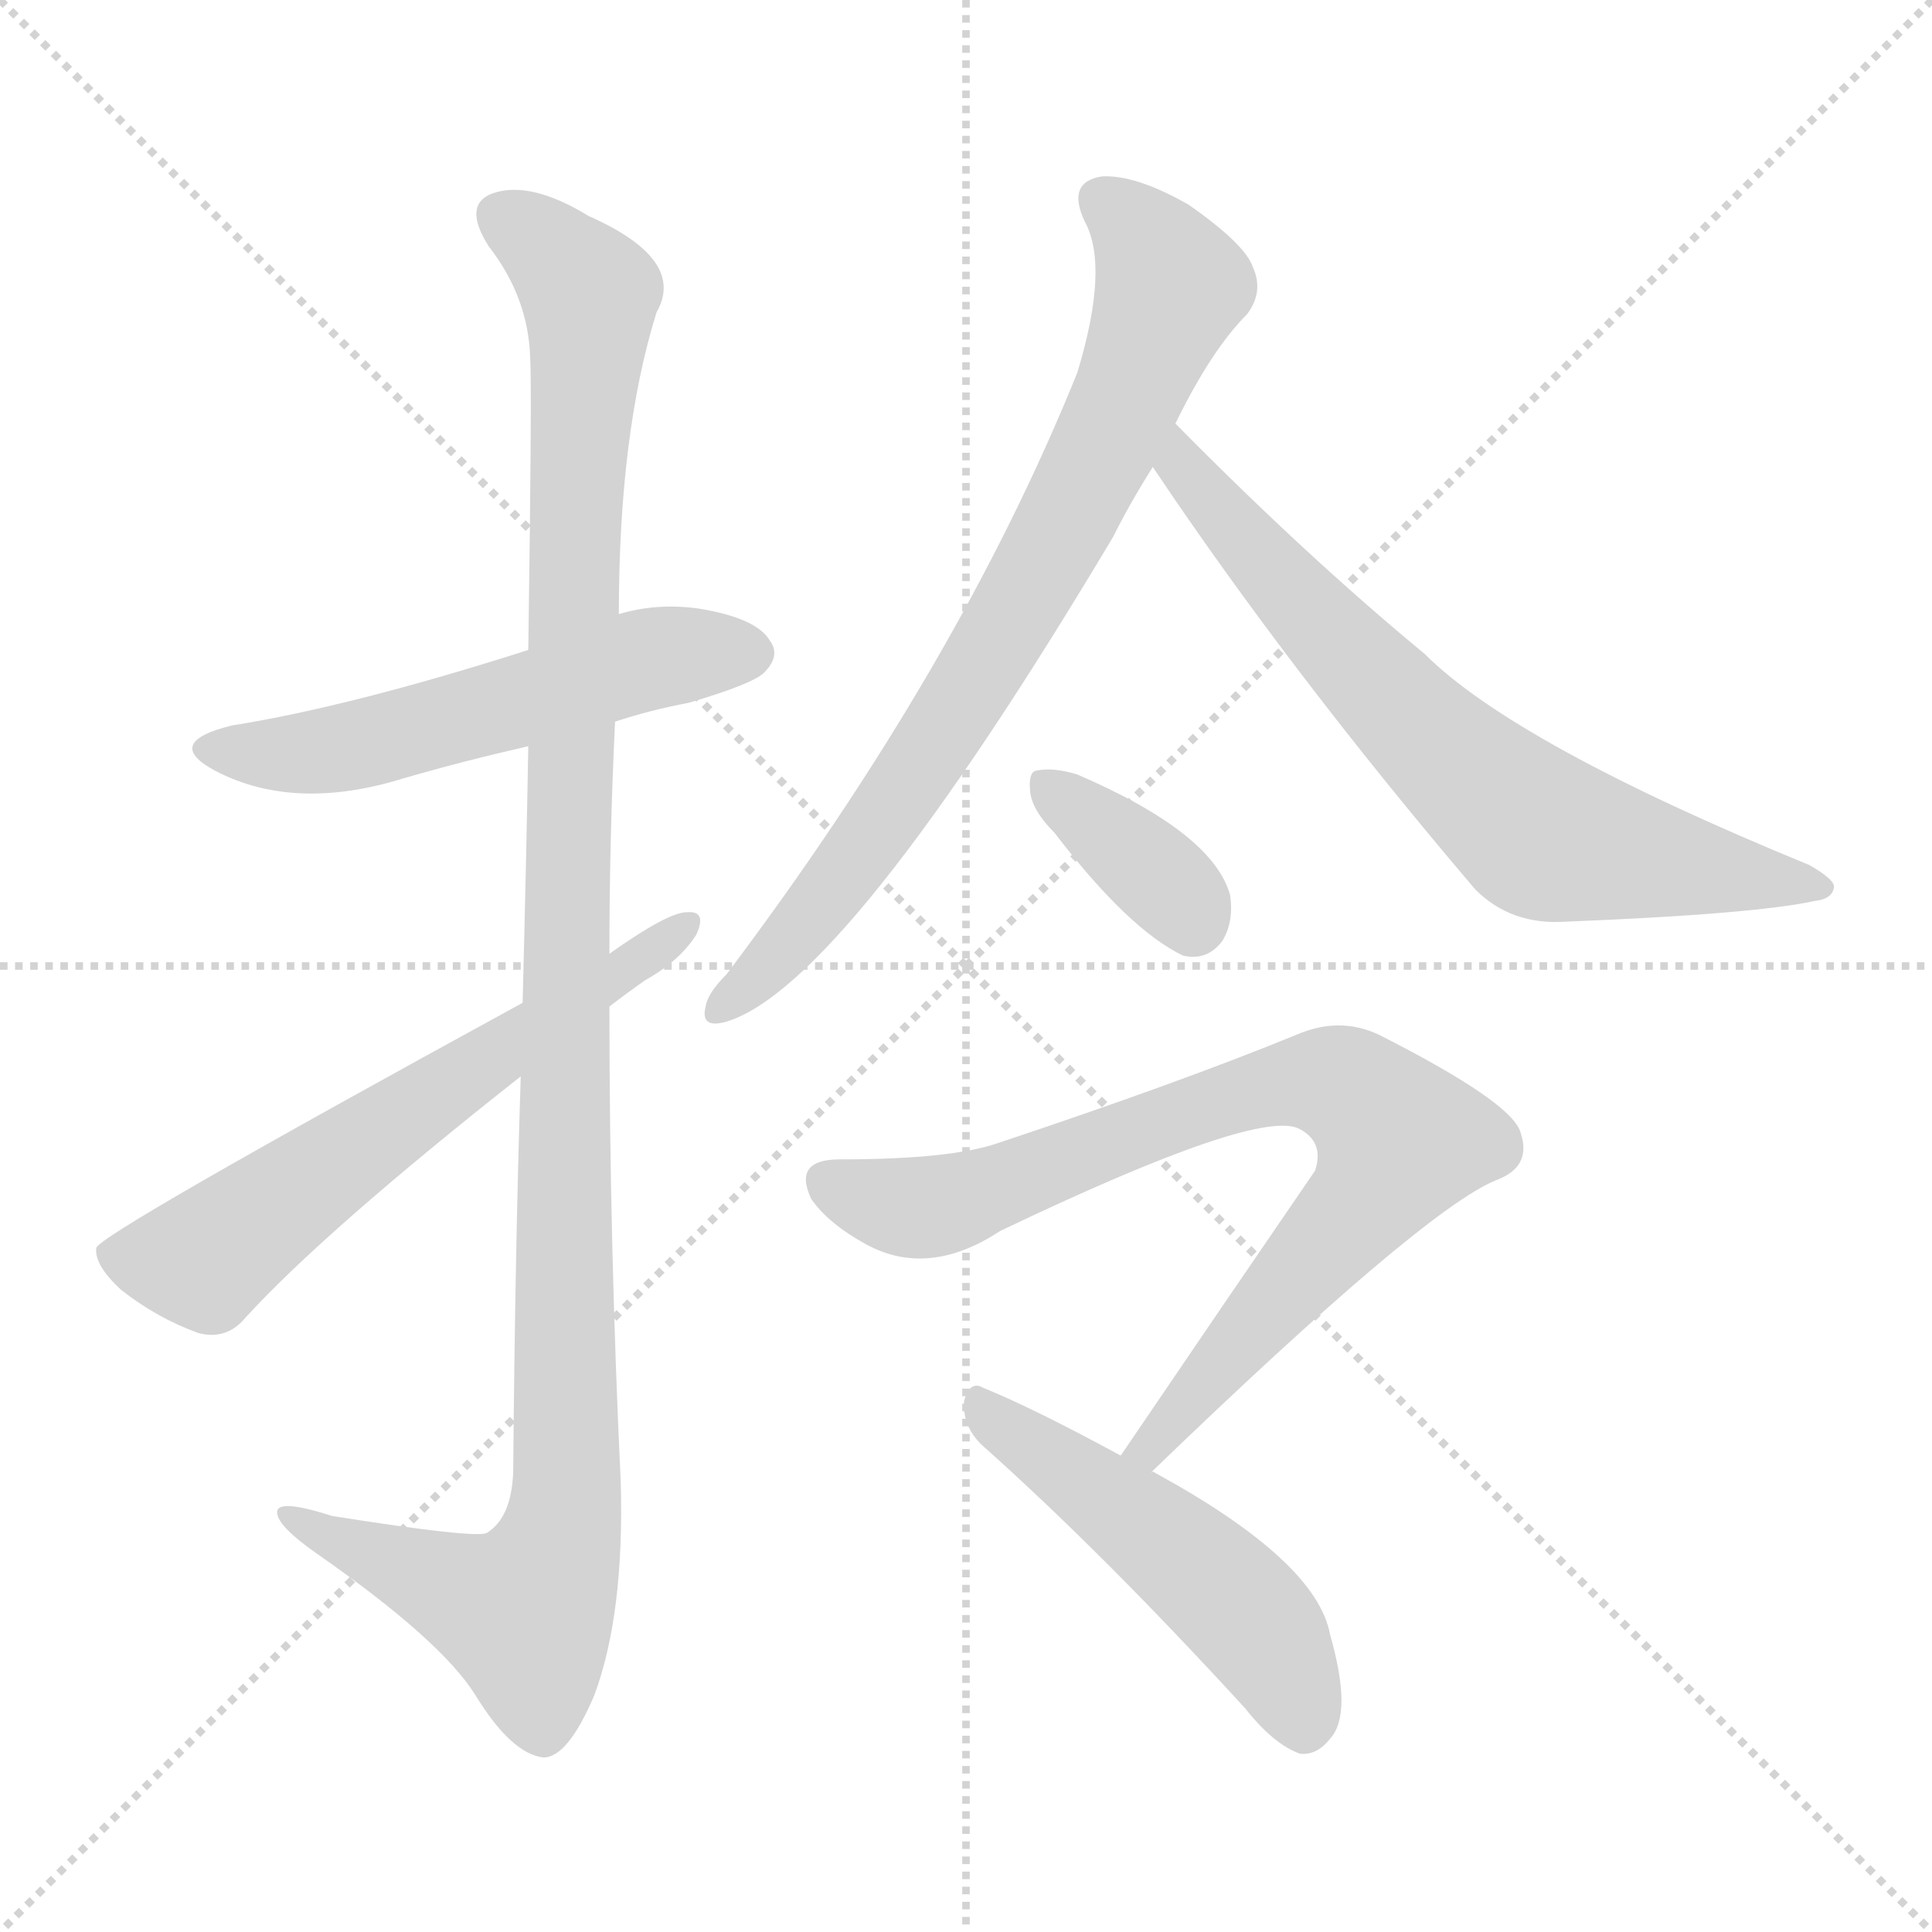
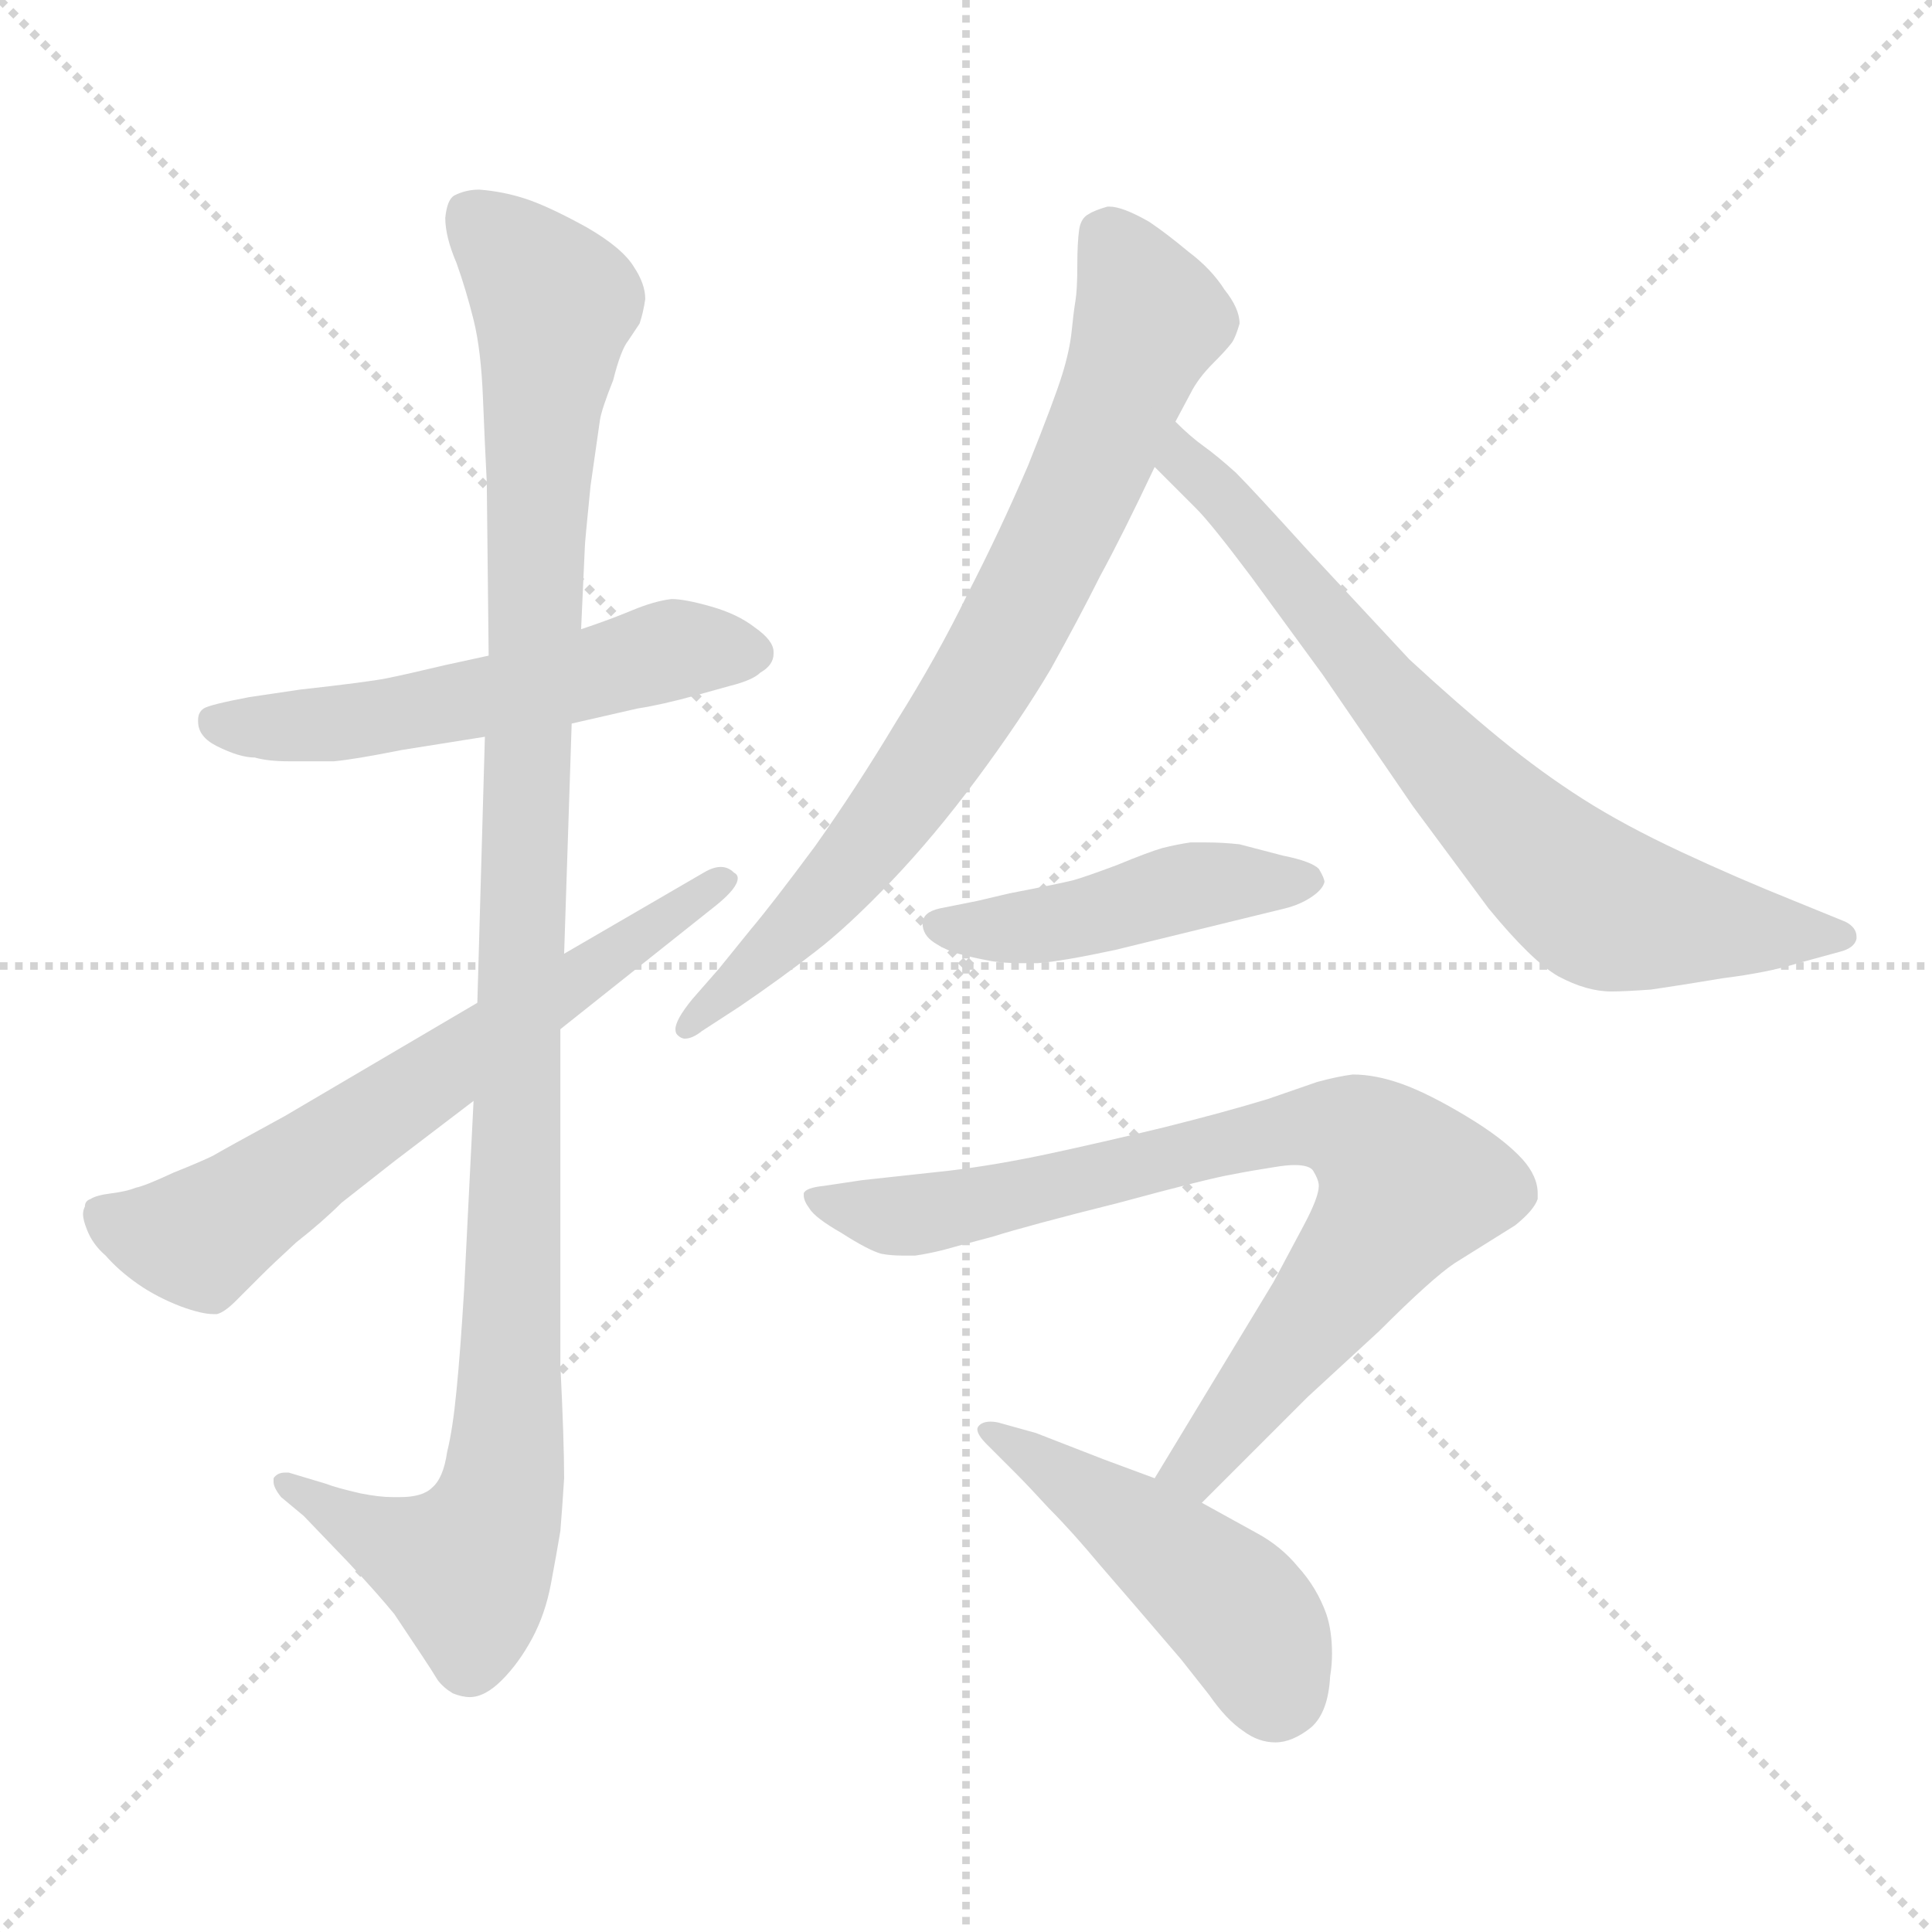
<svg xmlns="http://www.w3.org/2000/svg" version="1.1" viewBox="0 0 1024 1024">
  <g stroke="lightgray" stroke-dasharray="1,1" stroke-width="1" transform="scale(4, 4)">
    <line x1="0" y1="0" x2="256" y2="256" />
    <line x1="256" y1="0" x2="0" y2="256" />
    <line x1="128" y1="0" x2="128" y2="256" />
    <line x1="0" y1="128" x2="256" y2="128" />
  </g>
-   <g transform="scale(1.0, -1.0) translate(0.0, -899.50)">
+   <g transform="scale(1.0, -1.0) translate(0.0, -797.50)">
    <style type="text/css">
      
        @keyframes keyframes0 {
          from {
            stroke: blue;
            stroke-dashoffset: 546;
            stroke-width: 128;
          }
          64% {
            animation-timing-function: step-end;
            stroke: blue;
            stroke-dashoffset: 0;
            stroke-width: 128;
          }
          to {
            stroke: black;
            stroke-width: 1024;
          }
        }
        #make-me-a-hanzi-animation-0 {
          animation: keyframes0 0.694s both;
          animation-delay: 0s;
          animation-timing-function: linear;
        }
      
        @keyframes keyframes1 {
          from {
            stroke: blue;
-             stroke-dashoffset: 1153;
-             stroke-width: 128;
-           }
-           79% {
+             stroke-dashoffset: 1104;
+             stroke-width: 128;
+           }
+           78% {
            animation-timing-function: step-end;
            stroke: blue;
            stroke-dashoffset: 0;
            stroke-width: 128;
          }
          to {
            stroke: black;
            stroke-width: 1024;
          }
        }
        #make-me-a-hanzi-animation-1 {
-           animation: keyframes1 1.188s both;
+           animation: keyframes1 1.148s both;
          animation-delay: 0.694s;
          animation-timing-function: linear;
        }
      
        @keyframes keyframes2 {
          from {
            stroke: blue;
-             stroke-dashoffset: 615;
-             stroke-width: 128;
-           }
-           67% {
+             stroke-dashoffset: 646;
+             stroke-width: 128;
+           }
+           68% {
            animation-timing-function: step-end;
            stroke: blue;
            stroke-dashoffset: 0;
            stroke-width: 128;
          }
          to {
            stroke: black;
            stroke-width: 1024;
          }
        }
        #make-me-a-hanzi-animation-2 {
-           animation: keyframes2 0.75s both;
-           animation-delay: 1.883s;
+           animation: keyframes2 0.776s both;
+           animation-delay: 1.843s;
          animation-timing-function: linear;
        }
      
        @keyframes keyframes3 {
          from {
            stroke: blue;
-             stroke-dashoffset: 766;
+             stroke-dashoffset: 759;
            stroke-width: 128;
          }
          71% {
            animation-timing-function: step-end;
            stroke: blue;
            stroke-dashoffset: 0;
            stroke-width: 128;
          }
          to {
            stroke: black;
            stroke-width: 1024;
          }
        }
        #make-me-a-hanzi-animation-3 {
-           animation: keyframes3 0.873s both;
-           animation-delay: 2.633s;
+           animation: keyframes3 0.868s both;
+           animation-delay: 2.618s;
          animation-timing-function: linear;
        }
      
        @keyframes keyframes4 {
          from {
            stroke: blue;
-             stroke-dashoffset: 694;
-             stroke-width: 128;
-           }
-           69% {
+             stroke-dashoffset: 724;
+             stroke-width: 128;
+           }
+           70% {
            animation-timing-function: step-end;
            stroke: blue;
            stroke-dashoffset: 0;
            stroke-width: 128;
          }
          to {
            stroke: black;
            stroke-width: 1024;
          }
        }
        #make-me-a-hanzi-animation-4 {
-           animation: keyframes4 0.815s both;
-           animation-delay: 3.507s;
+           animation: keyframes4 0.839s both;
+           animation-delay: 3.486s;
          animation-timing-function: linear;
        }
      
        @keyframes keyframes5 {
          from {
            stroke: blue;
-             stroke-dashoffset: 363;
-             stroke-width: 128;
-           }
-           54% {
+             stroke-dashoffset: 454;
+             stroke-width: 128;
+           }
+           60% {
            animation-timing-function: step-end;
            stroke: blue;
            stroke-dashoffset: 0;
            stroke-width: 128;
          }
          to {
            stroke: black;
            stroke-width: 1024;
          }
        }
        #make-me-a-hanzi-animation-5 {
-           animation: keyframes5 0.545s both;
-           animation-delay: 4.321s;
+           animation: keyframes5 0.619s both;
+           animation-delay: 4.325s;
          animation-timing-function: linear;
        }
      
        @keyframes keyframes6 {
          from {
            stroke: blue;
-             stroke-dashoffset: 803;
+             stroke-dashoffset: 789;
            stroke-width: 128;
          }
          72% {
            animation-timing-function: step-end;
            stroke: blue;
            stroke-dashoffset: 0;
            stroke-width: 128;
          }
          to {
            stroke: black;
            stroke-width: 1024;
          }
        }
        #make-me-a-hanzi-animation-6 {
-           animation: keyframes6 0.903s both;
-           animation-delay: 4.867s;
+           animation: keyframes6 0.892s both;
+           animation-delay: 4.945s;
          animation-timing-function: linear;
        }
      
        @keyframes keyframes7 {
          from {
            stroke: blue;
-             stroke-dashoffset: 499;
-             stroke-width: 128;
-           }
-           62% {
+             stroke-dashoffset: 469;
+             stroke-width: 128;
+           }
+           60% {
            animation-timing-function: step-end;
            stroke: blue;
            stroke-dashoffset: 0;
            stroke-width: 128;
          }
          to {
            stroke: black;
            stroke-width: 1024;
          }
        }
        #make-me-a-hanzi-animation-7 {
-           animation: keyframes7 0.656s both;
-           animation-delay: 5.77s;
+           animation: keyframes7 0.632s both;
+           animation-delay: 5.837s;
          animation-timing-function: linear;
        }
      
    </style>
-     <path d="M 326 517 Q 344 523 365 527 Q 399 537 405 543 Q 414 552 408 560 Q 401 572 370 577 Q 348 580 328 574 L 280 555 Q 186 525 123 515 Q 86 506 114 491 Q 156 469 214 487 Q 245 496 280 504 L 326 517 Z" fill="lightgray" />
-     <path d="M 276 329 Q 273 236 272 119 Q 271 95 258 87 Q 252 84 176 96 Q 145 106 147 97 Q 148 90 168 76 Q 234 30 252 1 Q 271 -30 288 -32 Q 301 -32 315 1 Q 331 44 329 114 Q 323 241 323 366 L 323 394 Q 323 455 326 517 L 328 574 Q 328 670 348 734 Q 364 762 312 785 Q 281 804 261 797 Q 245 791 259 769 Q 280 742 281 710 Q 282 694 280 555 L 280 504 Q 279 446 277 368 L 276 329 Z" fill="lightgray" />
-     <path d="M 277 368 Q 52 245 51 238 Q 50 229 64 216 Q 83 201 105 193 Q 120 189 130 201 Q 172 247 276 329 L 323 366 Q 332 373 342 380 Q 360 390 369 404 Q 375 417 364 416 Q 354 416 323 394 L 277 368 Z" fill="lightgray" />
-     <path d="M 623 675 Q 642 714 661 733 Q 670 745 664 758 Q 660 770 630 791 Q 602 807 584 806 Q 565 803 575 782 Q 588 758 571 702 Q 508 546 385 383 Q 375 373 374 366 Q 371 354 385 358 Q 448 377 590 615 Q 599 633 611 652 L 623 675 Z" fill="lightgray" />
-     <path d="M 611 652 Q 684 543 782 428 Q 801 409 830 411 Q 930 415 962 422 Q 971 423 972 429 Q 973 433 959 441 Q 803 505 755 553 Q 692 605 623 675 C 602 696 594 677 611 652 Z" fill="lightgray" />
-     <path d="M 559 458 Q 598 407 627 393 Q 640 390 648 401 Q 654 411 652 425 Q 643 458 571 489 Q 558 493 549 491 Q 545 490 546 480 Q 547 470 559 458 Z" fill="lightgray" />
-     <path d="M 610 119 Q 754 258 793 274 Q 812 281 806 299 Q 802 315 731 351 Q 710 361 687 351 Q 626 326 530 294 Q 505 285 445 285 Q 420 285 430 264 Q 439 251 459 240 Q 492 222 530 247 Q 668 313 689 301 Q 702 294 697 279 Q 649 209 594 128 C 577 103 588 98 610 119 Z" fill="lightgray" />
-     <path d="M 594 128 Q 548 153 521 164 Q 514 168 511 157 Q 510 144 520 134 Q 584 77 660 -6 Q 675 -25 689 -30 Q 698 -31 705 -22 Q 717 -9 705 33 Q 698 72 612 119 Q 611 120 610 119 C 607 120 613 118 594 128 Z" fill="lightgray" />
+     <path d="M 259 450 L 236 445 Q 215 440 205 438 Q 195 436 159 432 L 132 428 Q 111 424 108 422 Q 105 420 105 416 L 105 415 Q 105 407 115 402 Q 127 396 135 396 Q 142 394 153 394 L 177 394 Q 188 395 213 400 L 257 407 L 303 414 L 338 422 Q 351 424 369 429 L 387 434 Q 399 437 403 441 Q 410 445 410 451 L 410 452 Q 410 458 400 465 Q 391 472 377 476 Q 363 480 356 480 Q 347 479 335 474 Q 323 469 308 464 L 259 450 Z" fill="lightgray" />
+     <path d="M 308 464 L 310 508 Q 310 510 313 540 L 318 575 Q 319 581 325 596 Q 329 612 333 617 L 339 626 Q 341 632 342 639 Q 342 647 336 656 Q 330 666 311 677 Q 291 688 279 692 Q 267 696 254 697 Q 247 697 241 694 Q 237 692 236 682 Q 236 672 242 658 Q 247 644 251 628 Q 255 612 256 586 Q 257 561 258 542 L 259 450 L 257 407 L 253 266 L 251 214 L 246 114 Q 244 81 242 61 Q 240 40 237 28 Q 235 14 229 9 Q 224 4 212 4 L 208 4 Q 201 4 191 6 Q 178 9 173 11 L 153 17 L 151 17 Q 147 17 145 14 L 145 12 Q 145 9 149 4 L 161 -6 L 185 -31 Q 200 -47 209 -58 L 223 -79 Q 229 -88 232 -93 Q 235 -97 240 -100 Q 245 -102 249 -102 Q 257 -102 266 -93 Q 275 -84 282 -71 Q 289 -58 292 -42 Q 295 -26 297 -14 Q 298 -2 299 14 Q 299 34 297 74 L 297 252 L 299 292 L 303 414 L 308 464 Z" fill="lightgray" />
+     <path d="M 253 266 L 151 206 Q 118 188 113 185 Q 107 182 92 176 Q 77 169 72 168 Q 67 166 59 165 Q 51 164 48 162 Q 45 161 45 158 Q 44 156 44 154 Q 44 151 46 146 Q 49 138 56 132 Q 63 124 73 117 Q 83 110 96 105 Q 107 101 113 101 L 115 101 Q 119 102 125 108 L 138 121 Q 145 128 157 139 Q 171 150 181 160 L 209 182 L 251 214 L 297 252 L 380 318 Q 391 327 391 332 Q 391 334 389 335 Q 386 338 382 338 Q 378 338 373 335 L 299 292 L 253 266 Z" fill="lightgray" />
+     <path d="M 623 574 L 631 589 Q 635 597 643 605 Q 650 612 653 616 Q 655 619 657 626 Q 657 634 649 644 Q 642 655 630 664 Q 618 674 609 680 Q 595 688 588 688 L 587 688 Q 580 686 577 684 Q 573 682 572 676 Q 571 669 571 657 Q 571 644 570 638 Q 569 632 568 622 Q 567 612 563 599 Q 559 586 545 551 Q 530 516 513 483 Q 497 450 475 415 Q 454 380 432 349 Q 409 318 398 305 L 381 284 L 367 268 Q 358 257 358 252 Q 358 250 359 249 Q 361 247 363 247 Q 367 247 372 251 L 392 264 Q 414 279 432 293 Q 449 306 472 330 Q 495 354 518 385 Q 541 416 557 443 Q 572 470 583 492 Q 595 514 612 550 L 623 574 Z" fill="lightgray" />
+     <path d="M 612 550 L 634 528 Q 642 520 663 492 L 701 440 L 749 370 L 789 316 Q 812 288 826 280 Q 841 272 854 272 Q 861 272 875 273 Q 889 275 913 279 Q 937 282 953 287 L 975 293 Q 983 295 984 300 L 984 301 Q 984 306 978 309 L 951 320 Q 921 332 891 346 Q 861 360 839 374 Q 817 388 795 406 Q 773 424 747 448 L 693 506 Q 664 538 655 547 Q 645 556 638 561 Q 631 566 623 574 C 601 594 591 571 612 550 Z" fill="lightgray" />
+     <path d="M 681 316 Q 689 318 695 322 Q 701 326 702 330 Q 702 332 699 337 Q 695 341 680 344 L 657 350 Q 648 351 639 351 L 631 351 Q 624 350 616 348 Q 609 346 592 339 Q 576 333 569 331 Q 561 329 535 324 L 518 320 L 498 316 Q 489 314 489 308 Q 489 302 495 298 Q 501 294 508 292 Q 515 290 526 288 Q 533 287 541 287 L 550 287 Q 563 288 591 294 L 681 316 Z" fill="lightgray" />
+     <path d="M 637 1 L 693 57 L 731 92 Q 759 120 771 128 L 803 148 Q 813 156 815 162 L 815 165 Q 815 174 807 183 Q 797 194 777 206 Q 757 218 743 223 Q 729 228 717 228 Q 709 227 698 224 L 672 215 Q 649 208 617 200 Q 584 192 556 186 Q 528 180 503 177 L 457 172 L 437 169 Q 427 168 426 165 L 426 164 Q 426 161 429 157 Q 432 152 446 144 Q 460 135 467 133 Q 472 132 479 132 L 485 132 Q 492 133 500 135 Q 507 137 526 142 Q 545 148 593 160 Q 641 173 653 175 Q 663 177 676 179 Q 682 180 686 180 Q 694 180 696 177 Q 699 172 699 169 Q 699 163 691 148 L 675 118 L 612 14 C 596 -12 616 -20 637 1 Z" fill="lightgray" />
+     <path d="M 612 14 L 585 24 L 549 38 L 531 43 Q 528 44 525 44 Q 521 44 519 42 Q 518 41 518 40 Q 518 37 523 32 L 538 17 Q 545 10 556 -2 Q 568 -14 583 -32 L 602 -54 L 626 -82 L 641 -101 Q 650 -114 659 -120 Q 667 -126 676 -126 Q 685 -126 695 -118 Q 704 -110 705 -91 Q 706 -85 706 -79 Q 706 -67 703 -58 Q 698 -44 688 -33 Q 679 -22 666 -15 L 637 1 L 612 14 Z" fill="lightgray" />
    <clipPath id="make-me-a-hanzi-clip-0">
-       <path d="M 326 517 Q 344 523 365 527 Q 399 537 405 543 Q 414 552 408 560 Q 401 572 370 577 Q 348 580 328 574 L 280 555 Q 186 525 123 515 Q 86 506 114 491 Q 156 469 214 487 Q 245 496 280 504 L 326 517 Z" />
-     </clipPath>
-     <path clip-path="url(#make-me-a-hanzi-clip-0)" d="M 115 504 L 137 499 L 185 504 L 332 547 L 398 553" fill="none" id="make-me-a-hanzi-animation-0" stroke-dasharray="418 836" stroke-linecap="round" />
+       <path d="M 259 450 L 236 445 Q 215 440 205 438 Q 195 436 159 432 L 132 428 Q 111 424 108 422 Q 105 420 105 416 L 105 415 Q 105 407 115 402 Q 127 396 135 396 Q 142 394 153 394 L 177 394 Q 188 395 213 400 L 257 407 L 303 414 L 338 422 Q 351 424 369 429 L 387 434 Q 399 437 403 441 Q 410 445 410 451 L 410 452 Q 410 458 400 465 Q 391 472 377 476 Q 363 480 356 480 Q 347 479 335 474 Q 323 469 308 464 L 259 450 Z" />
+     </clipPath>
+     <path clip-path="url(#make-me-a-hanzi-clip-0)" d="M 114 416 L 179 414 L 365 454 L 400 452" fill="none" id="make-me-a-hanzi-animation-0" stroke-dasharray="418 836" stroke-linecap="round" />
    <clipPath id="make-me-a-hanzi-clip-1">
-       <path d="M 276 329 Q 273 236 272 119 Q 271 95 258 87 Q 252 84 176 96 Q 145 106 147 97 Q 148 90 168 76 Q 234 30 252 1 Q 271 -30 288 -32 Q 301 -32 315 1 Q 331 44 329 114 Q 323 241 323 366 L 323 394 Q 323 455 326 517 L 328 574 Q 328 670 348 734 Q 364 762 312 785 Q 281 804 261 797 Q 245 791 259 769 Q 280 742 281 710 Q 282 694 280 555 L 280 504 Q 279 446 277 368 L 276 329 Z" />
-     </clipPath>
-     <path clip-path="url(#make-me-a-hanzi-clip-1)" d="M 268 782 L 293 766 L 313 738 L 303 593 L 297 87 L 278 44 L 153 95" fill="none" id="make-me-a-hanzi-animation-1" stroke-dasharray="1025 2050" stroke-linecap="round" />
+       <path d="M 308 464 L 310 508 Q 310 510 313 540 L 318 575 Q 319 581 325 596 Q 329 612 333 617 L 339 626 Q 341 632 342 639 Q 342 647 336 656 Q 330 666 311 677 Q 291 688 279 692 Q 267 696 254 697 Q 247 697 241 694 Q 237 692 236 682 Q 236 672 242 658 Q 247 644 251 628 Q 255 612 256 586 Q 257 561 258 542 L 259 450 L 257 407 L 253 266 L 251 214 L 246 114 Q 244 81 242 61 Q 240 40 237 28 Q 235 14 229 9 Q 224 4 212 4 L 208 4 Q 201 4 191 6 Q 178 9 173 11 L 153 17 L 151 17 Q 147 17 145 14 L 145 12 Q 145 9 149 4 L 161 -6 L 185 -31 Q 200 -47 209 -58 L 223 -79 Q 229 -88 232 -93 Q 235 -97 240 -100 Q 245 -102 249 -102 Q 257 -102 266 -93 Q 275 -84 282 -71 Q 289 -58 292 -42 Q 295 -26 297 -14 Q 298 -2 299 14 Q 299 34 297 74 L 297 252 L 299 292 L 303 414 L 308 464 Z" />
+     </clipPath>
+     <path clip-path="url(#make-me-a-hanzi-clip-1)" d="M 250 683 L 294 637 L 278 383 L 268 19 L 259 -14 L 247 -33 L 207 -20 L 149 13" fill="none" id="make-me-a-hanzi-animation-1" stroke-dasharray="976 1952" stroke-linecap="round" />
    <clipPath id="make-me-a-hanzi-clip-2">
-       <path d="M 277 368 Q 52 245 51 238 Q 50 229 64 216 Q 83 201 105 193 Q 120 189 130 201 Q 172 247 276 329 L 323 366 Q 332 373 342 380 Q 360 390 369 404 Q 375 417 364 416 Q 354 416 323 394 L 277 368 Z" />
-     </clipPath>
-     <path clip-path="url(#make-me-a-hanzi-clip-2)" d="M 57 234 L 108 232 L 361 408" fill="none" id="make-me-a-hanzi-animation-2" stroke-dasharray="487 974" stroke-linecap="round" />
+       <path d="M 253 266 L 151 206 Q 118 188 113 185 Q 107 182 92 176 Q 77 169 72 168 Q 67 166 59 165 Q 51 164 48 162 Q 45 161 45 158 Q 44 156 44 154 Q 44 151 46 146 Q 49 138 56 132 Q 63 124 73 117 Q 83 110 96 105 Q 107 101 113 101 L 115 101 Q 119 102 125 108 L 138 121 Q 145 128 157 139 Q 171 150 181 160 L 209 182 L 251 214 L 297 252 L 380 318 Q 391 327 391 332 Q 391 334 389 335 Q 386 338 382 338 Q 378 338 373 335 L 299 292 L 253 266 Z" />
+     </clipPath>
+     <path clip-path="url(#make-me-a-hanzi-clip-2)" d="M 56 153 L 95 141 L 109 143 L 386 331" fill="none" id="make-me-a-hanzi-animation-2" stroke-dasharray="518 1036" stroke-linecap="round" />
    <clipPath id="make-me-a-hanzi-clip-3">
-       <path d="M 623 675 Q 642 714 661 733 Q 670 745 664 758 Q 660 770 630 791 Q 602 807 584 806 Q 565 803 575 782 Q 588 758 571 702 Q 508 546 385 383 Q 375 373 374 366 Q 371 354 385 358 Q 448 377 590 615 Q 599 633 611 652 L 623 675 Z" />
-     </clipPath>
-     <path clip-path="url(#make-me-a-hanzi-clip-3)" d="M 585 792 L 602 779 L 621 748 L 601 696 L 504 517 L 428 411 L 383 367" fill="none" id="make-me-a-hanzi-animation-3" stroke-dasharray="638 1276" stroke-linecap="round" />
+       <path d="M 623 574 L 631 589 Q 635 597 643 605 Q 650 612 653 616 Q 655 619 657 626 Q 657 634 649 644 Q 642 655 630 664 Q 618 674 609 680 Q 595 688 588 688 L 587 688 Q 580 686 577 684 Q 573 682 572 676 Q 571 669 571 657 Q 571 644 570 638 Q 569 632 568 622 Q 567 612 563 599 Q 559 586 545 551 Q 530 516 513 483 Q 497 450 475 415 Q 454 380 432 349 Q 409 318 398 305 L 381 284 L 367 268 Q 358 257 358 252 Q 358 250 359 249 Q 361 247 363 247 Q 367 247 372 251 L 392 264 Q 414 279 432 293 Q 449 306 472 330 Q 495 354 518 385 Q 541 416 557 443 Q 572 470 583 492 Q 595 514 612 550 L 623 574 Z" />
+     </clipPath>
+     <path clip-path="url(#make-me-a-hanzi-clip-3)" d="M 588 672 L 609 627 L 542 476 L 469 360 L 418 302 L 363 252" fill="none" id="make-me-a-hanzi-animation-3" stroke-dasharray="631 1262" stroke-linecap="round" />
    <clipPath id="make-me-a-hanzi-clip-4">
-       <path d="M 611 652 Q 684 543 782 428 Q 801 409 830 411 Q 930 415 962 422 Q 971 423 972 429 Q 973 433 959 441 Q 803 505 755 553 Q 692 605 623 675 C 602 696 594 677 611 652 Z" />
-     </clipPath>
-     <path clip-path="url(#make-me-a-hanzi-clip-4)" d="M 626 666 L 626 652 L 674 596 L 760 505 L 815 458 L 965 428" fill="none" id="make-me-a-hanzi-animation-4" stroke-dasharray="566 1132" stroke-linecap="round" />
+       <path d="M 612 550 L 634 528 Q 642 520 663 492 L 701 440 L 749 370 L 789 316 Q 812 288 826 280 Q 841 272 854 272 Q 861 272 875 273 Q 889 275 913 279 Q 937 282 953 287 L 975 293 Q 983 295 984 300 L 984 301 Q 984 306 978 309 L 951 320 Q 921 332 891 346 Q 861 360 839 374 Q 817 388 795 406 Q 773 424 747 448 L 693 506 Q 664 538 655 547 Q 645 556 638 561 Q 631 566 623 574 C 601 594 591 571 612 550 Z" />
+     </clipPath>
+     <path clip-path="url(#make-me-a-hanzi-clip-4)" d="M 623 567 L 627 552 L 676 504 L 730 434 L 805 353 L 843 321 L 875 311 L 976 301" fill="none" id="make-me-a-hanzi-animation-4" stroke-dasharray="596 1192" stroke-linecap="round" />
    <clipPath id="make-me-a-hanzi-clip-5">
-       <path d="M 559 458 Q 598 407 627 393 Q 640 390 648 401 Q 654 411 652 425 Q 643 458 571 489 Q 558 493 549 491 Q 545 490 546 480 Q 547 470 559 458 Z" />
-     </clipPath>
-     <path clip-path="url(#make-me-a-hanzi-clip-5)" d="M 554 484 L 611 438 L 632 411" fill="none" id="make-me-a-hanzi-animation-5" stroke-dasharray="235 470" stroke-linecap="round" />
+       <path d="M 681 316 Q 689 318 695 322 Q 701 326 702 330 Q 702 332 699 337 Q 695 341 680 344 L 657 350 Q 648 351 639 351 L 631 351 Q 624 350 616 348 Q 609 346 592 339 Q 576 333 569 331 Q 561 329 535 324 L 518 320 L 498 316 Q 489 314 489 308 Q 489 302 495 298 Q 501 294 508 292 Q 515 290 526 288 Q 533 287 541 287 L 550 287 Q 563 288 591 294 L 681 316 Z" />
+     </clipPath>
+     <path clip-path="url(#make-me-a-hanzi-clip-5)" d="M 498 307 L 553 307 L 628 327 L 693 330" fill="none" id="make-me-a-hanzi-animation-5" stroke-dasharray="326 652" stroke-linecap="round" />
    <clipPath id="make-me-a-hanzi-clip-6">
-       <path d="M 610 119 Q 754 258 793 274 Q 812 281 806 299 Q 802 315 731 351 Q 710 361 687 351 Q 626 326 530 294 Q 505 285 445 285 Q 420 285 430 264 Q 439 251 459 240 Q 492 222 530 247 Q 668 313 689 301 Q 702 294 697 279 Q 649 209 594 128 C 577 103 588 98 610 119 Z" />
-     </clipPath>
-     <path clip-path="url(#make-me-a-hanzi-clip-6)" d="M 440 273 L 464 262 L 500 261 L 677 325 L 702 327 L 726 315 L 742 295 L 730 271 L 612 132 L 602 133" fill="none" id="make-me-a-hanzi-animation-6" stroke-dasharray="675 1350" stroke-linecap="round" />
+       <path d="M 637 1 L 693 57 L 731 92 Q 759 120 771 128 L 803 148 Q 813 156 815 162 L 815 165 Q 815 174 807 183 Q 797 194 777 206 Q 757 218 743 223 Q 729 228 717 228 Q 709 227 698 224 L 672 215 Q 649 208 617 200 Q 584 192 556 186 Q 528 180 503 177 L 457 172 L 437 169 Q 427 168 426 165 L 426 164 Q 426 161 429 157 Q 432 152 446 144 Q 460 135 467 133 Q 472 132 479 132 L 485 132 Q 492 133 500 135 Q 507 137 526 142 Q 545 148 593 160 Q 641 173 653 175 Q 663 177 676 179 Q 682 180 686 180 Q 694 180 696 177 Q 699 172 699 169 Q 699 163 691 148 L 675 118 L 612 14 C 596 -12 616 -20 637 1 Z" />
+     </clipPath>
+     <path clip-path="url(#make-me-a-hanzi-clip-6)" d="M 432 165 L 460 154 L 488 154 L 685 200 L 709 200 L 727 192 L 747 169 L 742 160 L 642 29 L 622 17" fill="none" id="make-me-a-hanzi-animation-6" stroke-dasharray="661 1322" stroke-linecap="round" />
    <clipPath id="make-me-a-hanzi-clip-7">
-       <path d="M 594 128 Q 548 153 521 164 Q 514 168 511 157 Q 510 144 520 134 Q 584 77 660 -6 Q 675 -25 689 -30 Q 698 -31 705 -22 Q 717 -9 705 33 Q 698 72 612 119 Q 611 120 610 119 C 607 120 613 118 594 128 Z" />
-     </clipPath>
-     <path clip-path="url(#make-me-a-hanzi-clip-7)" d="M 522 152 L 639 65 L 673 29 L 691 -15" fill="none" id="make-me-a-hanzi-animation-7" stroke-dasharray="371 742" stroke-linecap="round" />
+       <path d="M 612 14 L 585 24 L 549 38 L 531 43 Q 528 44 525 44 Q 521 44 519 42 Q 518 41 518 40 Q 518 37 523 32 L 538 17 Q 545 10 556 -2 Q 568 -14 583 -32 L 602 -54 L 626 -82 L 641 -101 Q 650 -114 659 -120 Q 667 -126 676 -126 Q 685 -126 695 -118 Q 704 -110 705 -91 Q 706 -85 706 -79 Q 706 -67 703 -58 Q 698 -44 688 -33 Q 679 -22 666 -15 L 637 1 L 612 14 Z" />
+     </clipPath>
+     <path clip-path="url(#make-me-a-hanzi-clip-7)" d="M 524 39 L 605 -14 L 651 -52 L 669 -76 L 676 -102" fill="none" id="make-me-a-hanzi-animation-7" stroke-dasharray="341 682" stroke-linecap="round" />
  </g>
</svg>
